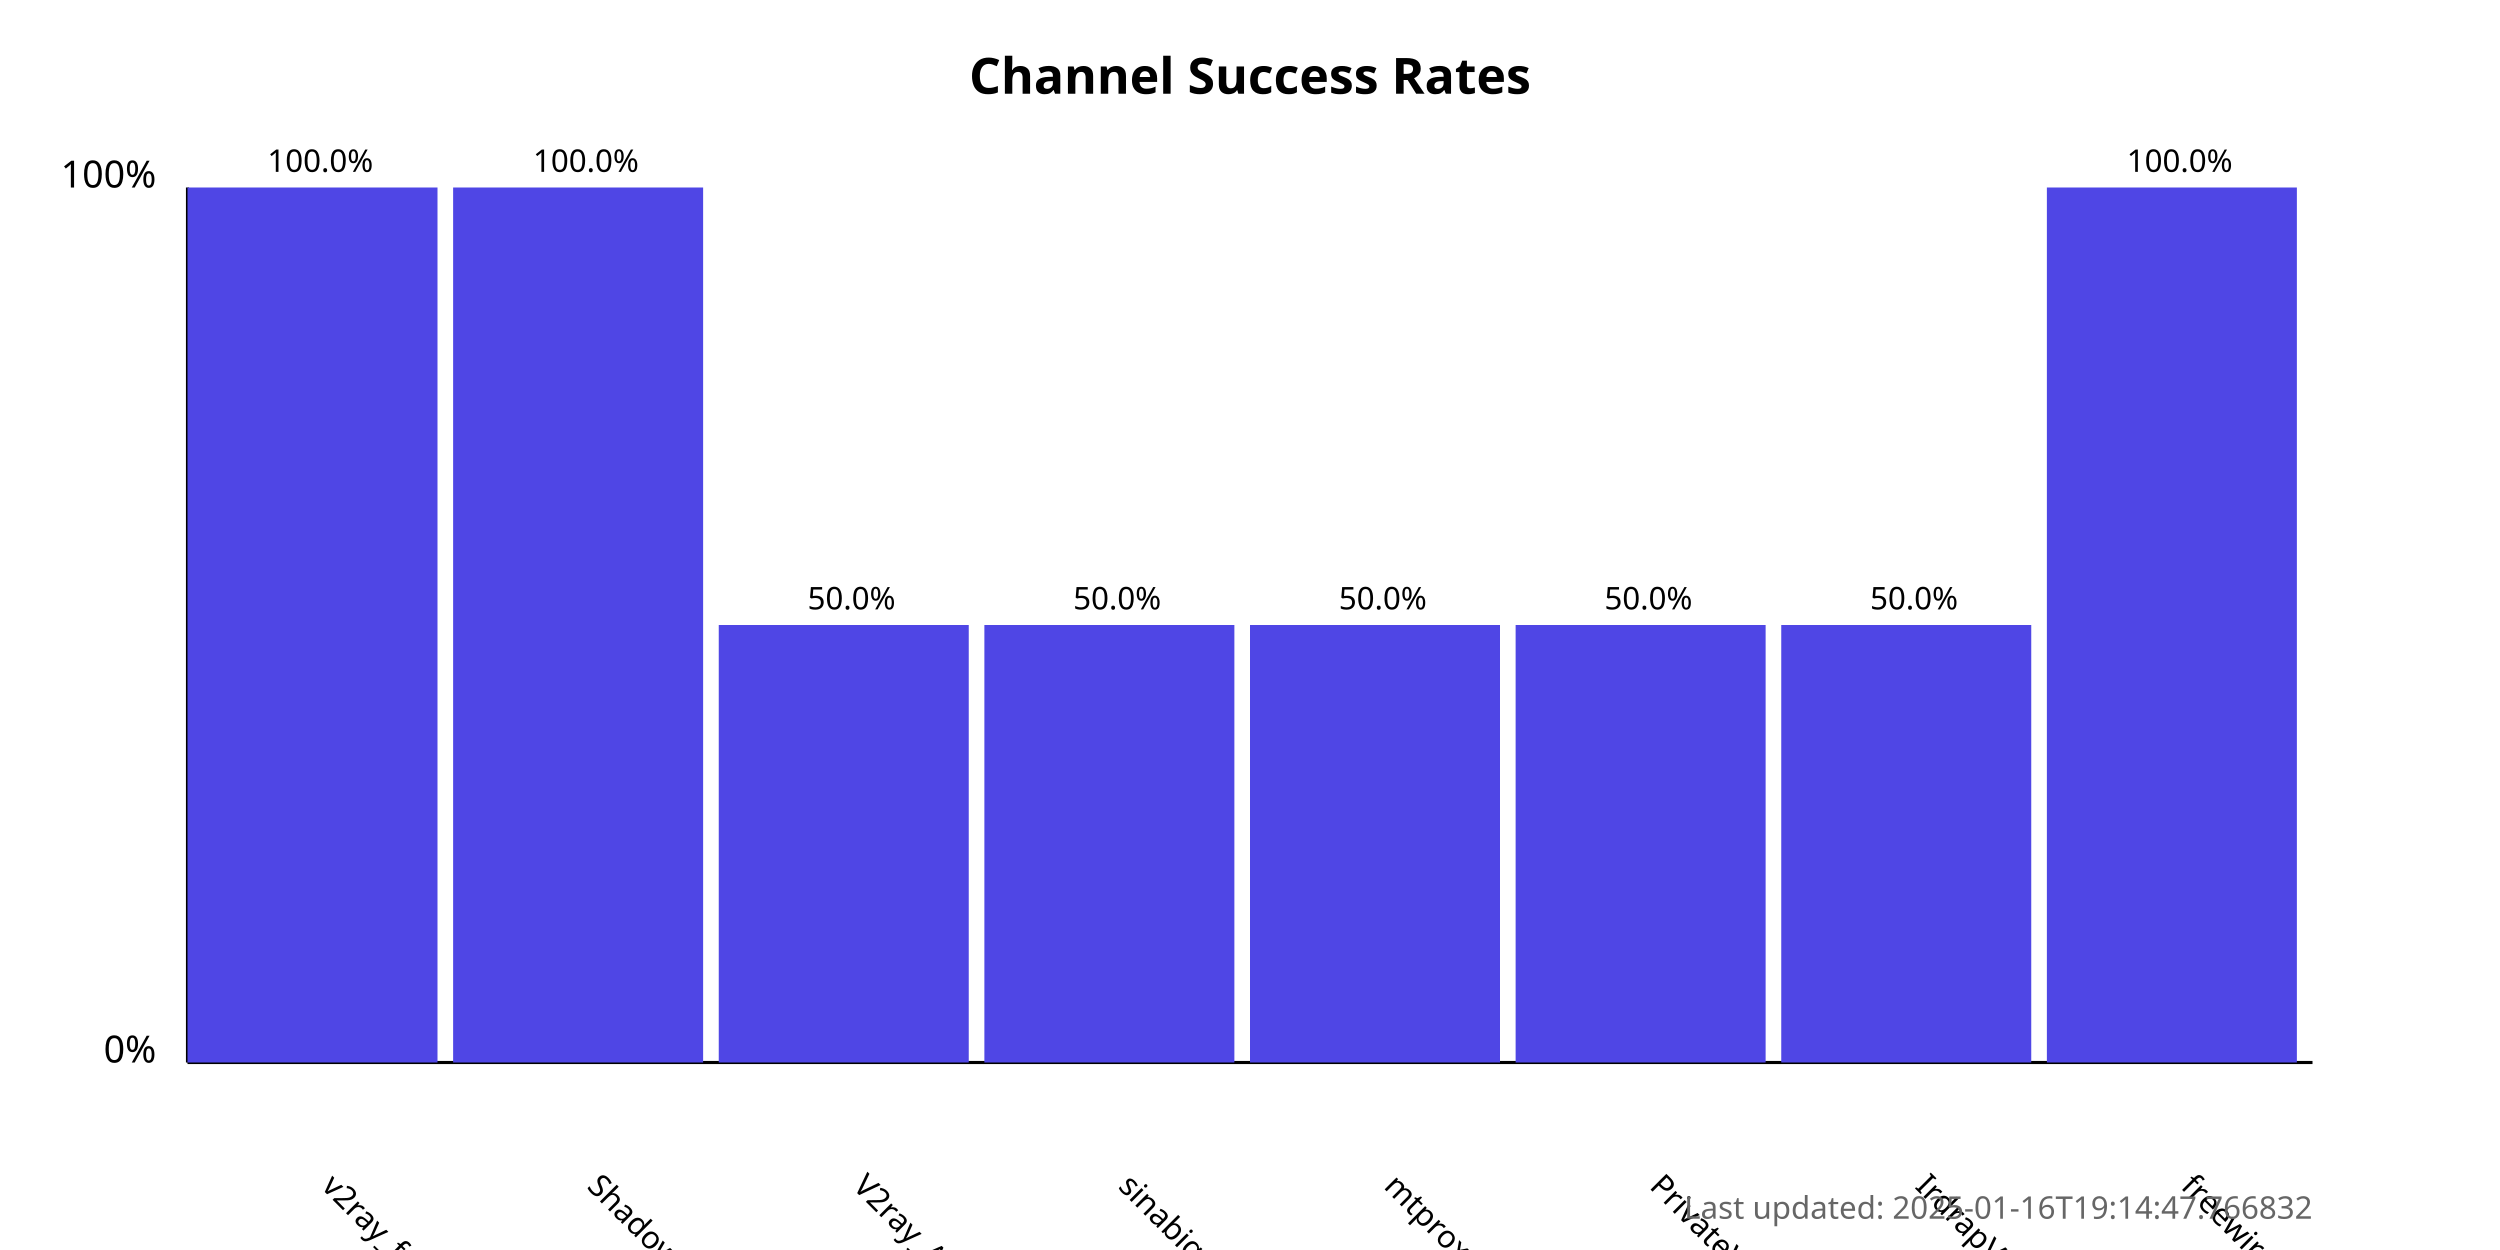
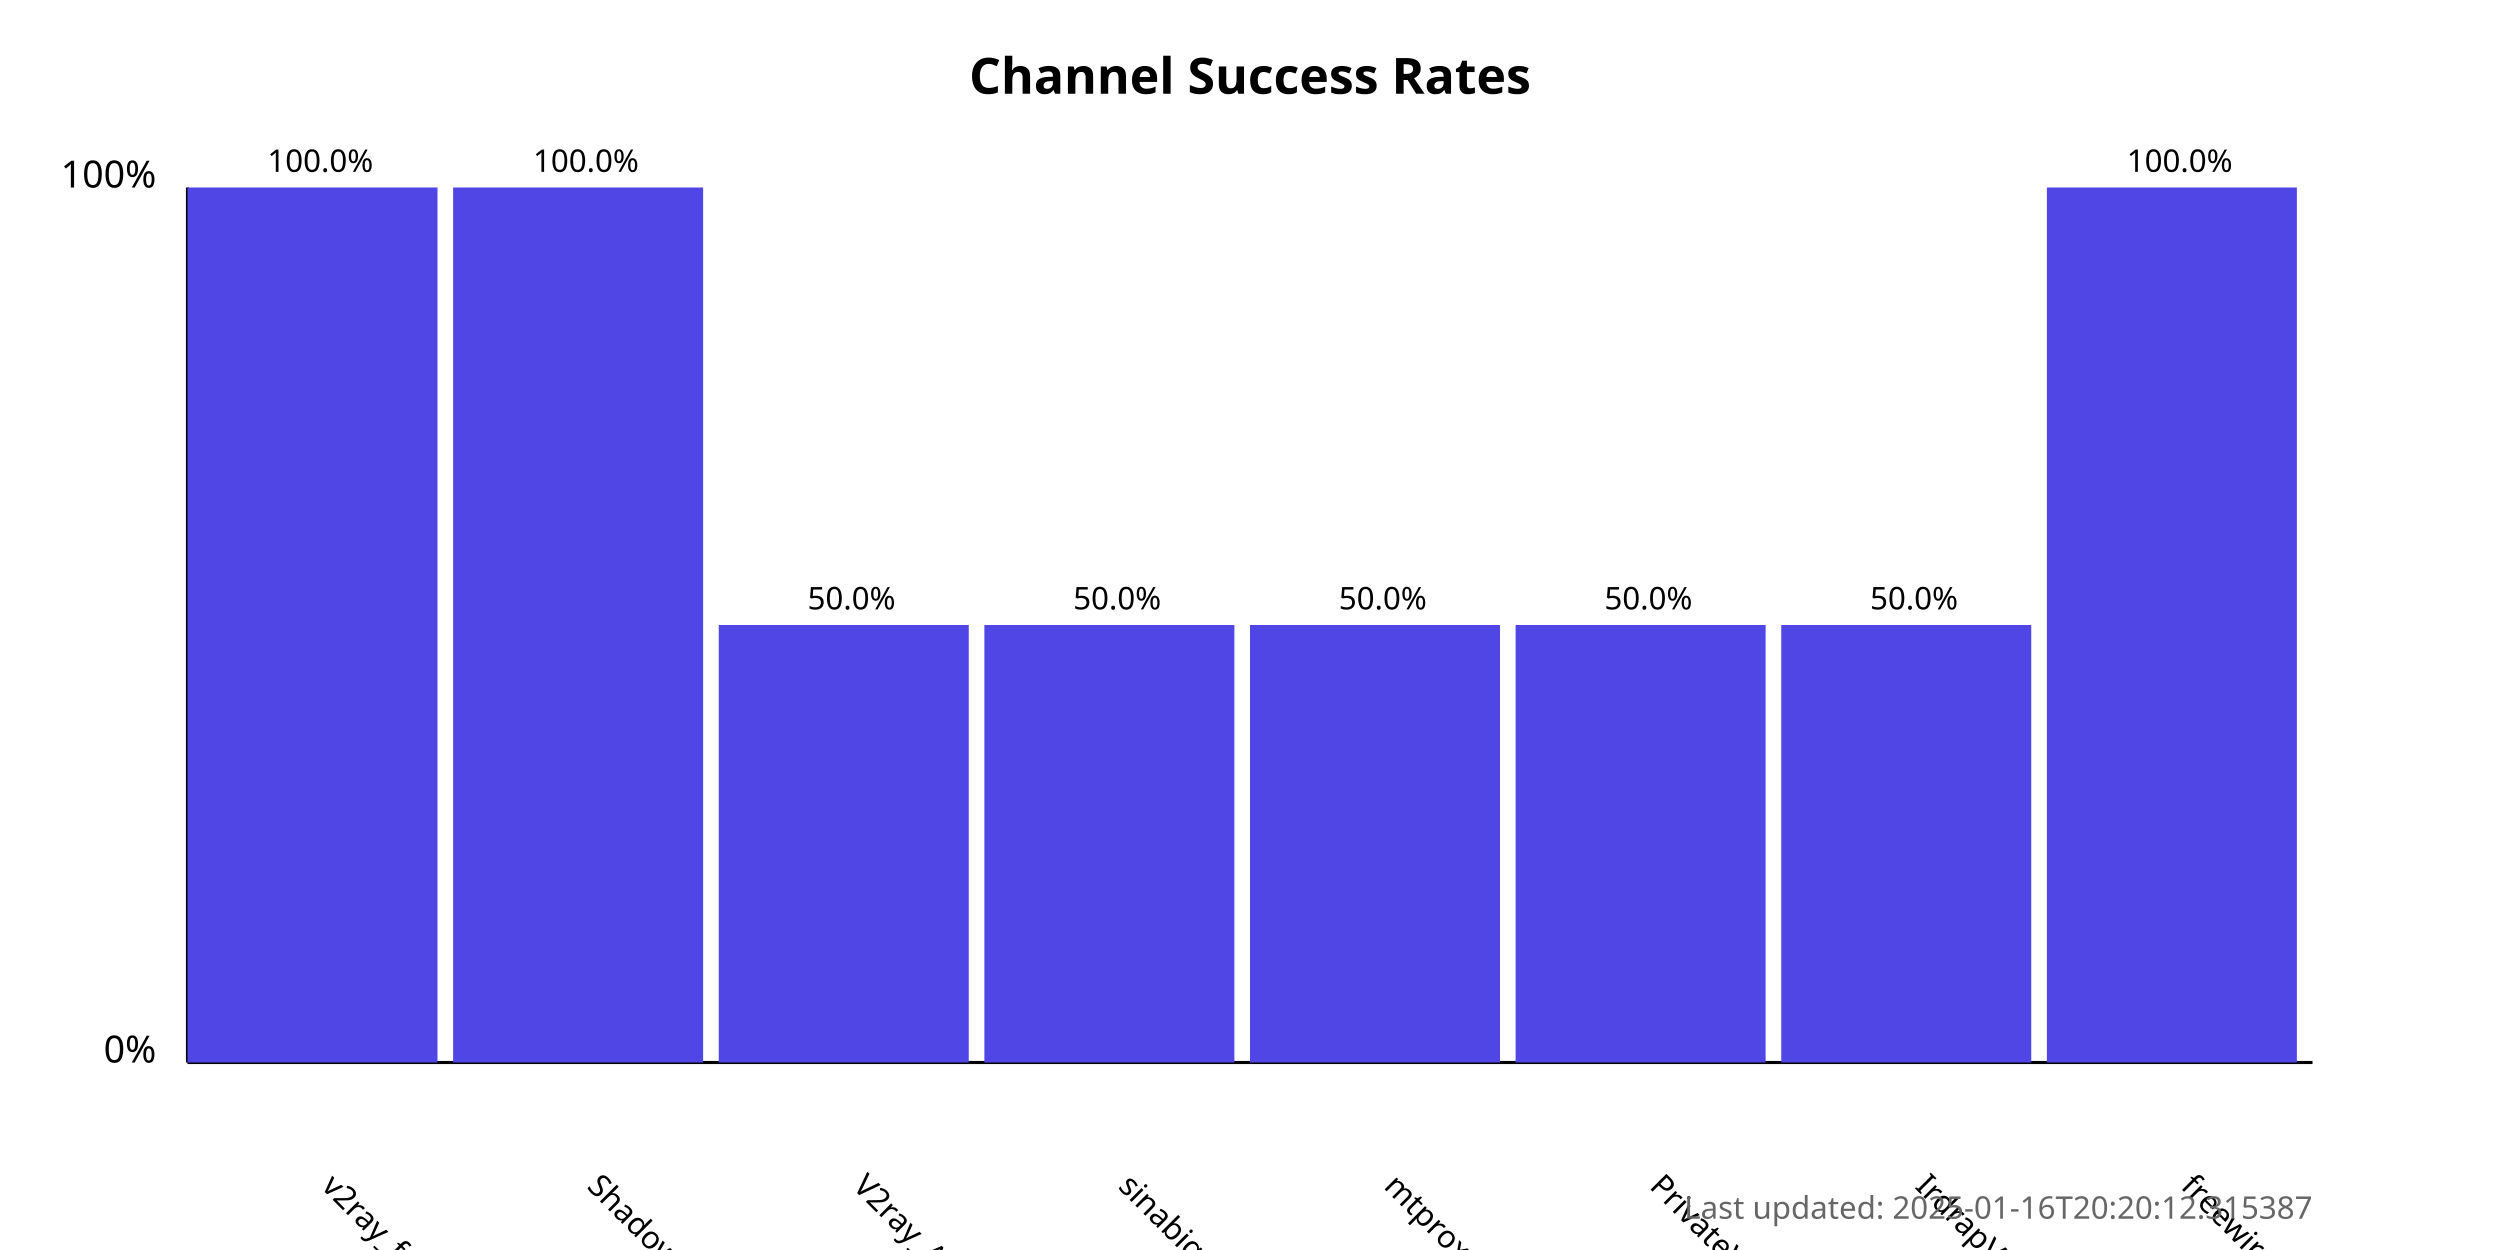
<svg xmlns="http://www.w3.org/2000/svg" width="800" height="400">
  <style>
            .chart-title { font: bold 16px sans-serif; }
            .axis-label { font: 12px sans-serif; }
            .tick-label { font: 10px sans-serif; }
            .bar { fill: #4f46e5; }
            .bar:hover { fill: #6366f1; }
            .timestamp { font: 10px sans-serif; fill: #666; }
        </style>
  <text x="400.0" y="30" text-anchor="middle" class="chart-title">
            Channel Success Rates
        </text>
  <line x1="60" y1="340" x2="60" y2="60" stroke="black" stroke-width="1" />
  <line x1="60" y1="340" x2="740" y2="340" stroke="black" stroke-width="1" />
  <text x="50" y="340" text-anchor="end" class="axis-label">0%</text>
  <text x="50" y="60" text-anchor="end" class="axis-label">100%</text>
  <g>
    <rect x="60" y="60.0" width="80.0" height="280.0" class="bar" />
    <text x="102.5" y="380" transform="rotate(45, 102.5, 380)" text-anchor="start" class="tick-label">
                v2ray_free_conf
            </text>
    <text x="102.5" y="55.0" text-anchor="middle" class="tick-label">
                100.0%
            </text>
  </g>
  <g>
    <rect x="145.0" y="60.0" width="80.0" height="280.0" class="bar" />
    <text x="187.5" y="380" transform="rotate(45, 187.5, 380)" text-anchor="start" class="tick-label">
                ShadowProxy66
            </text>
    <text x="187.5" y="55.0" text-anchor="middle" class="tick-label">
                100.0%
            </text>
  </g>
  <g>
    <rect x="230.0" y="200.0" width="80.0" height="140.0" class="bar" />
    <text x="272.5" y="380" transform="rotate(45, 272.5, 380)" text-anchor="start" class="tick-label">
                V2ray_Alpha
            </text>
    <text x="272.5" y="195.0" text-anchor="middle" class="tick-label">
                50.0%
            </text>
  </g>
  <g>
    <rect x="315.0" y="200.0" width="80.0" height="140.0" class="bar" />
    <text x="357.5" y="380" transform="rotate(45, 357.5, 380)" text-anchor="start" class="tick-label">
                sinabigo
            </text>
    <text x="357.5" y="195.0" text-anchor="middle" class="tick-label">
                50.0%
            </text>
  </g>
  <g>
    <rect x="400.0" y="200.0" width="80.0" height="140.0" class="bar" />
    <text x="442.5" y="380" transform="rotate(45, 442.5, 380)" text-anchor="start" class="tick-label">
                mtproxy_lists
            </text>
    <text x="442.5" y="195.0" text-anchor="middle" class="tick-label">
                50.0%
            </text>
  </g>
  <g>
    <rect x="485.0" y="200.0" width="80.0" height="140.0" class="bar" />
    <text x="527.5" y="380" transform="rotate(45, 527.5, 380)" text-anchor="start" class="tick-label">
                PrivateVPNs
            </text>
    <text x="527.5" y="195.0" text-anchor="middle" class="tick-label">
                50.0%
            </text>
  </g>
  <g>
    <rect x="570.0" y="200.0" width="80.0" height="140.0" class="bar" />
    <text x="612.5" y="380" transform="rotate(45, 612.5, 380)" text-anchor="start" class="tick-label">
                IrdrapVPNnews
            </text>
    <text x="612.5" y="195.0" text-anchor="middle" class="tick-label">
                50.0%
            </text>
  </g>
  <g>
    <rect x="655.0" y="60.0" width="80.0" height="280.0" class="bar" />
    <text x="697.5" y="380" transform="rotate(45, 697.5, 380)" text-anchor="start" class="tick-label">
                freewireguard
            </text>
    <text x="697.5" y="55.0" text-anchor="middle" class="tick-label">
                100.0%
            </text>
  </g>
  <text x="740" y="390" text-anchor="end" class="timestamp">
-             Last updated: 2025-01-16T19:14:47.766832
+             Last updated: 2025-01-16T20:20:12.315387
        </text>
</svg>
